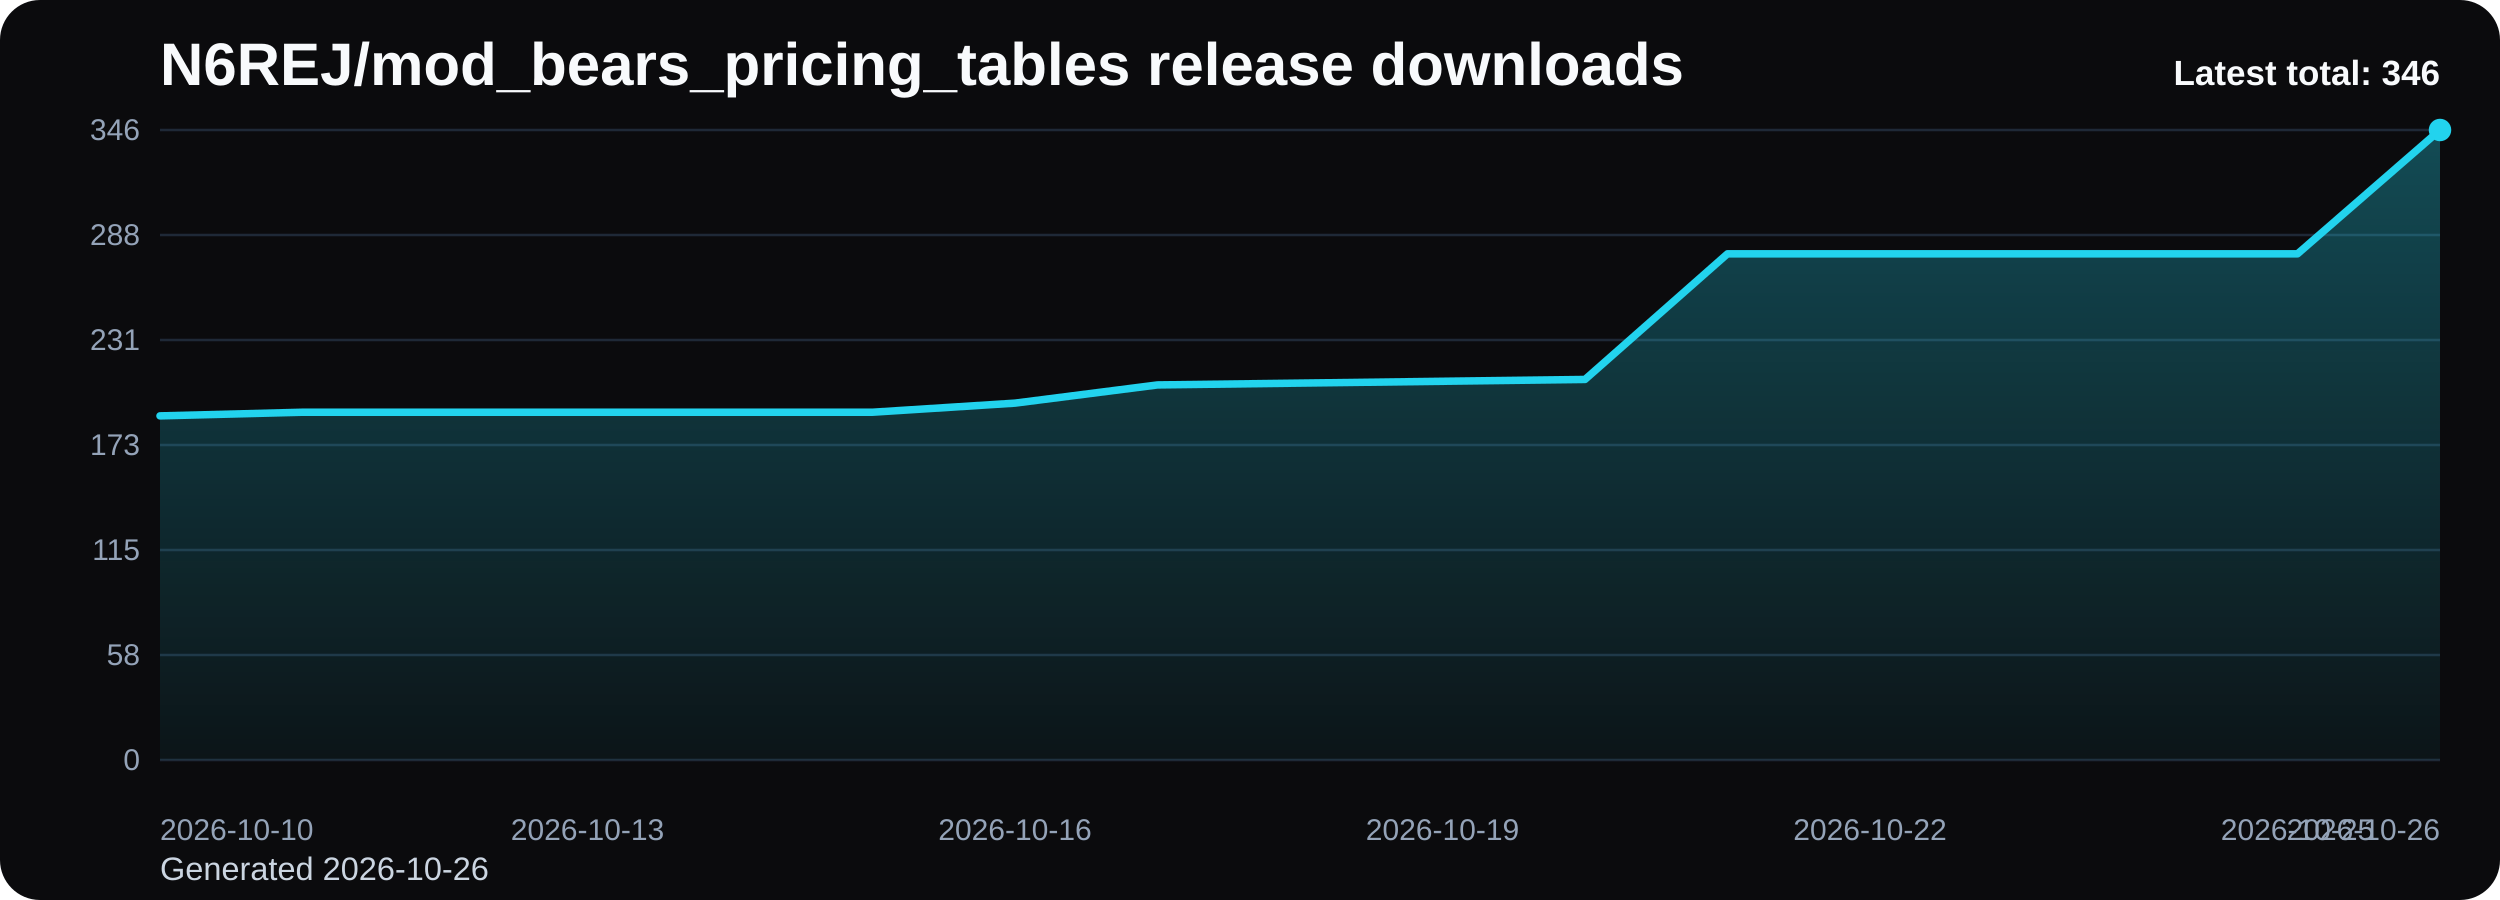
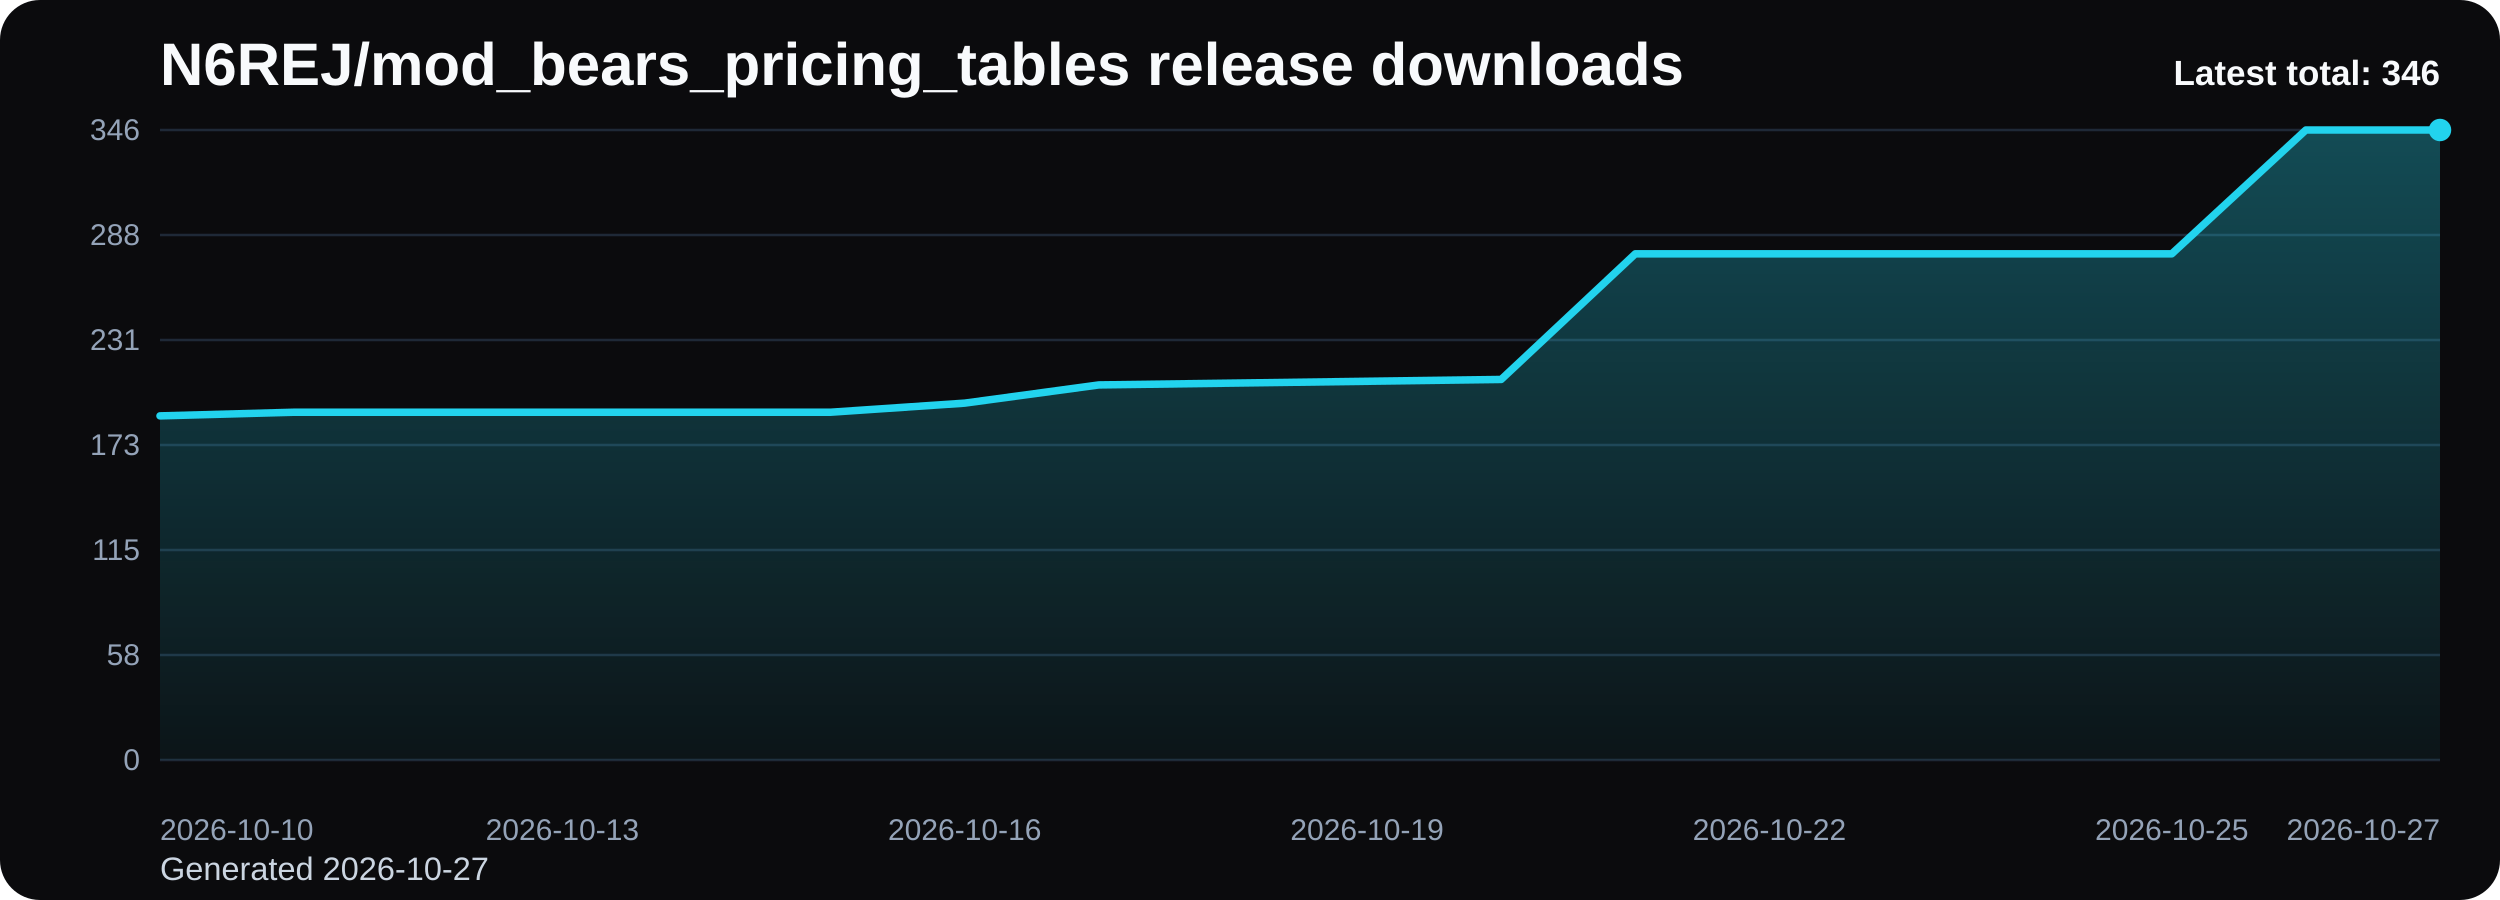
<svg xmlns="http://www.w3.org/2000/svg" viewBox="0 0 1000 360" role="img" aria-label="N6REJ/mod_bears_pricing_tables release downloads chart">
  <defs>
    <linearGradient id="fill-total-trend-black" x1="0" y1="0" x2="0" y2="1">
      <stop offset="0%" stop-color="#22d3ee" stop-opacity="0.32" />
      <stop offset="100%" stop-color="#22d3ee" stop-opacity="0.05" />
    </linearGradient>
    <style>
      .bg { fill: #0b0b0d; }
      .title { font: 700 24px Arial, sans-serif; fill: #f8fafc; }
      .sub { font: 400 13px Arial, sans-serif; fill: #cbd5e1; }
      .grid { stroke: #1f2937; stroke-width: 1; }
      .axis { font: 400 12px Arial, sans-serif; fill: #94a3b8; }
      .line { fill: none; stroke: #22d3ee; stroke-width: 3; stroke-linecap: round; stroke-linejoin: round; }
      .dot { fill: #22d3ee; }
      .value { font: 600 11px Arial, sans-serif; fill: #cbd5e1; }
      .latest { font: 700 14px Arial, sans-serif; fill: #f8fafc; }
    </style>
  </defs>
  <rect class="bg" x="0" y="0" width="1000" height="360" rx="16" />
  <text class="title" x="64" y="34">N6REJ/mod_bears_pricing_tables release downloads</text>
-   <text class="sub" x="64" y="352">Generated 2026-10-26</text>
+   <text class="sub" x="64" y="352">Generated 2026-10-27</text>
  <line x1="64" y1="52.00" x2="976" y2="52.00" class="grid" />
  <text x="56" y="56.00" text-anchor="end" class="axis">346</text>
  <line x1="64" y1="94.00" x2="976" y2="94.00" class="grid" />
  <text x="56" y="98.00" text-anchor="end" class="axis">288</text>
  <line x1="64" y1="136.00" x2="976" y2="136.00" class="grid" />
  <text x="56" y="140.00" text-anchor="end" class="axis">231</text>
  <line x1="64" y1="178.00" x2="976" y2="178.00" class="grid" />
  <text x="56" y="182.00" text-anchor="end" class="axis">173</text>
  <line x1="64" y1="220.00" x2="976" y2="220.00" class="grid" />
  <text x="56" y="224.00" text-anchor="end" class="axis">115</text>
  <line x1="64" y1="262.00" x2="976" y2="262.00" class="grid" />
  <text x="56" y="266.00" text-anchor="end" class="axis">58</text>
  <line x1="64" y1="304.00" x2="976" y2="304.00" class="grid" />
  <text x="56" y="308.00" text-anchor="end" class="axis">0</text>
-   <path d="M 64.00 304 L 64.00 166.35 L 121.00 164.89 L 178.00 164.89 L 235.00 164.89 L 292.00 164.89 L 349.00 164.89 L 406.00 161.25 L 463.00 153.97 L 520.00 153.24 L 577.00 152.51 L 634.00 151.78 L 691.00 101.53 L 748.00 101.53 L 805.00 101.53 L 862.00 101.53 L 919.00 101.53 L 976.00 52.00 L 976.00 304 Z" fill="url(#fill-total-trend-black)" />
-   <polyline class="line" points="64.00,166.35 121.00,164.89 178.00,164.89 235.00,164.89 292.00,164.89 349.00,164.89 406.00,161.25 463.00,153.97 520.00,153.24 577.00,152.51 634.00,151.78 691.00,101.53 748.00,101.53 805.00,101.53 862.00,101.53 919.00,101.53 976.00,52.00" />
+   <path d="M 64.00 304 L 64.00 166.35 L 117.65 164.89 L 171.29 164.89 L 224.94 164.89 L 278.59 164.89 L 332.24 164.89 L 385.88 161.25 L 439.53 153.97 L 493.18 153.24 L 546.82 152.51 L 600.47 151.78 L 654.12 101.53 L 707.76 101.53 L 761.41 101.53 L 815.06 101.53 L 868.71 101.53 L 922.35 52.00 L 976.00 52.00 L 976.00 304 Z" fill="url(#fill-total-trend-black)" />
+   <polyline class="line" points="64.00,166.35 117.65,164.89 171.29,164.89 224.94,164.89 278.59,164.89 332.24,164.89 385.88,161.25 439.53,153.97 493.18,153.24 546.82,152.51 600.47,151.78 654.12,101.53 707.76,101.53 761.41,101.53 815.06,101.53 868.71,101.53 922.35,52.00 976.00,52.00" />
  <circle class="dot" cx="976.00" cy="52.00" r="4.5" />
  <text class="axis" x="64.00" y="336" text-anchor="start">2026-10-10</text>
-   <text class="axis" x="235.00" y="336" text-anchor="middle">2026-10-13</text>
-   <text class="axis" x="406.00" y="336" text-anchor="middle">2026-10-16</text>
-   <text class="axis" x="577.00" y="336" text-anchor="middle">2026-10-19</text>
-   <text class="axis" x="748.00" y="336" text-anchor="middle">2026-10-22</text>
-   <text class="axis" x="919.00" y="336" text-anchor="middle">2026-10-25</text>
-   <text class="axis" x="976.00" y="336" text-anchor="end">2026-10-26</text>
+   <text class="axis" x="224.94" y="336" text-anchor="middle">2026-10-13</text>
+   <text class="axis" x="385.88" y="336" text-anchor="middle">2026-10-16</text>
+   <text class="axis" x="546.82" y="336" text-anchor="middle">2026-10-19</text>
+   <text class="axis" x="707.76" y="336" text-anchor="middle">2026-10-22</text>
+   <text class="axis" x="868.71" y="336" text-anchor="middle">2026-10-25</text>
+   <text class="axis" x="976.00" y="336" text-anchor="end">2026-10-27</text>
  <text class="latest" x="976" y="34" text-anchor="end">Latest total: 346</text>
</svg>
